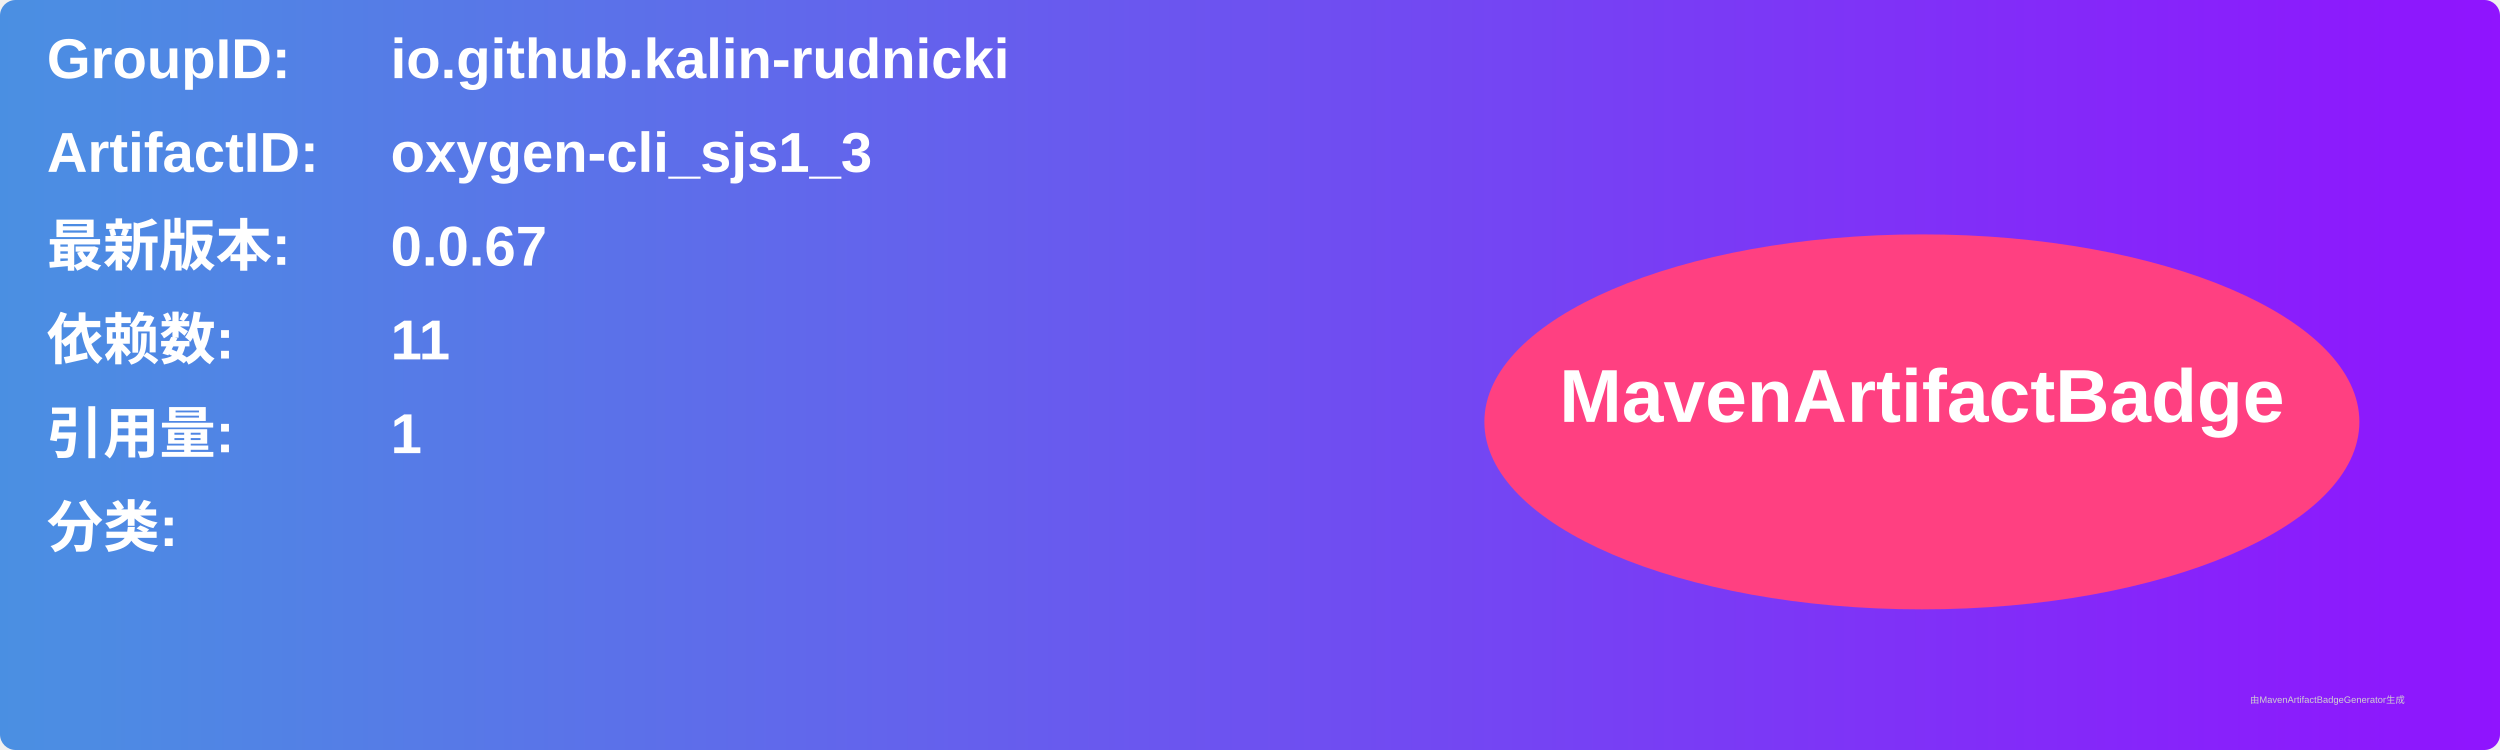
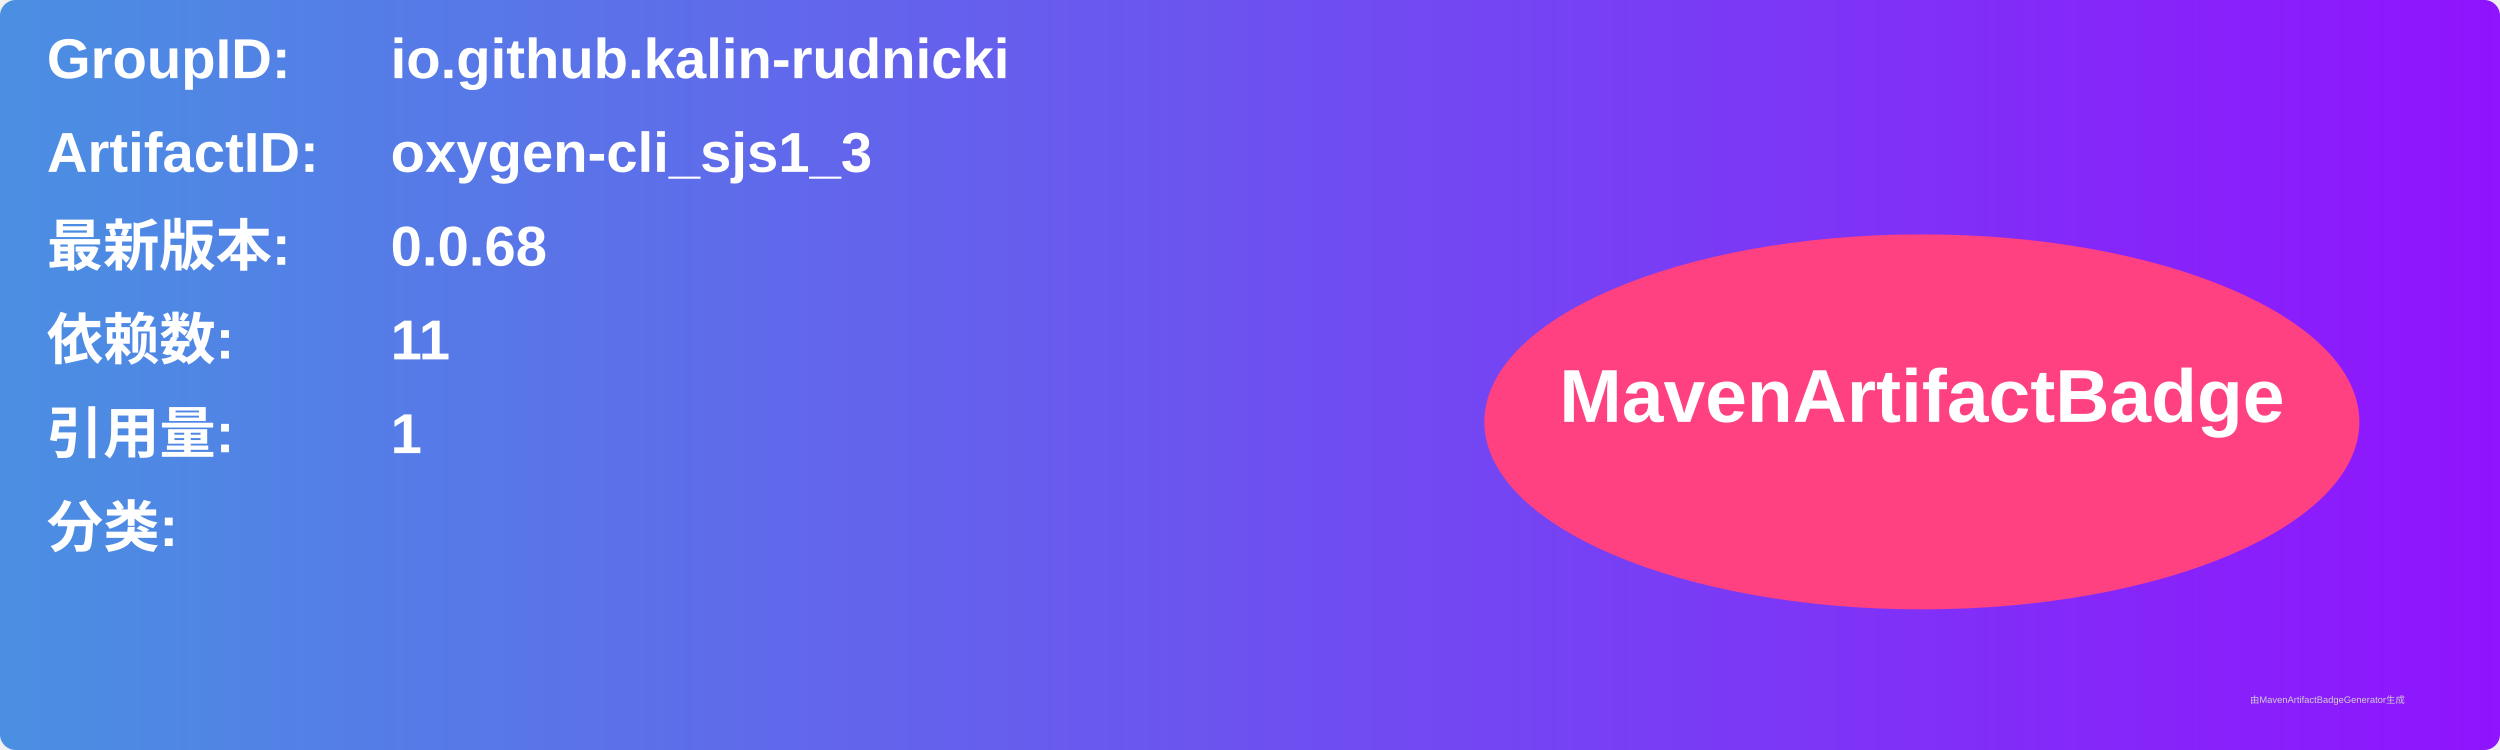
<svg xmlns="http://www.w3.org/2000/svg" width="800" height="240" viewBox="0 0 800 240">
  <linearGradient id="grad" x1="0%" y1="0%" x2="100%" y2="0%">
    <stop offset="0%" stop-color="#4a90e2" />
    <stop offset="100%" stop-color="#9013fe" />
  </linearGradient>
  <rect width="100%" height="100%" rx="5" ry="5" fill="url(#grad)" />
  <g transform="translate(15, 15)">
    <text x="0" y="10" font-family="Arial" font-size="18" fill="white" font-weight="bold" width="260">GroupID:</text>
    <text x="110" y="10" font-family="Arial" font-size="18" fill="white" font-weight="bold" width="460">io.github.kalin-rudnicki</text>
    <text x="0" y="40" font-family="Arial" font-size="18" fill="white" font-weight="bold" width="260">ArtifactID:</text>
    <text x="110" y="40" font-family="Arial" font-size="18" fill="white" font-weight="bold" width="460">oxygen-cli_sjs1_3</text>
    <text x="0" y="70" font-family="Arial" font-size="18" fill="white" font-weight="bold">最新版本:</text>
    <text x="110" y="70" font-family="Arial" font-size="18" fill="white" font-weight="bold">
-       <tspan font-weight="bold">0.0.67</tspan>
+       <tspan font-weight="bold">0.0.68</tspan>
    </text>
    <text x="0" y="100" font-family="Arial" font-size="18" fill="white" font-weight="bold">依赖数: </text>
    <text x="110" y="100" font-family="Arial" font-size="18" fill="white">
      <tspan font-weight="bold">11</tspan>
    </text>
    <text x="0" y="130" font-family="Arial" font-size="18" fill="white" font-weight="bold">引用量: </text>
    <text x="110" y="130" font-family="Arial" font-size="18" fill="white">
      <tspan font-weight="bold">1</tspan>
    </text>
    <text x="0" y="160" font-family="Arial" font-size="18" fill="white" font-weight="bold">分类:</text>
    <text x="10" y="190" font-family="Arial" font-size="10" fill="white">
      <tspan font-weight="bold" />
    </text>
    <ellipse cx="600" cy="120" rx="140" ry="60" fill="#ff4081" />
    <text x="600" y="120" text-anchor="middle" font-family="Arial" font-size="24" fill="white" font-weight="bold">MavenArtifactBadge</text>
  </g>
  <text x="720" y="225" font-family="Arial" font-size="3" fill="#d0d0d0">由MavenArtifactBadgeGenerator生成</text>
</svg>
